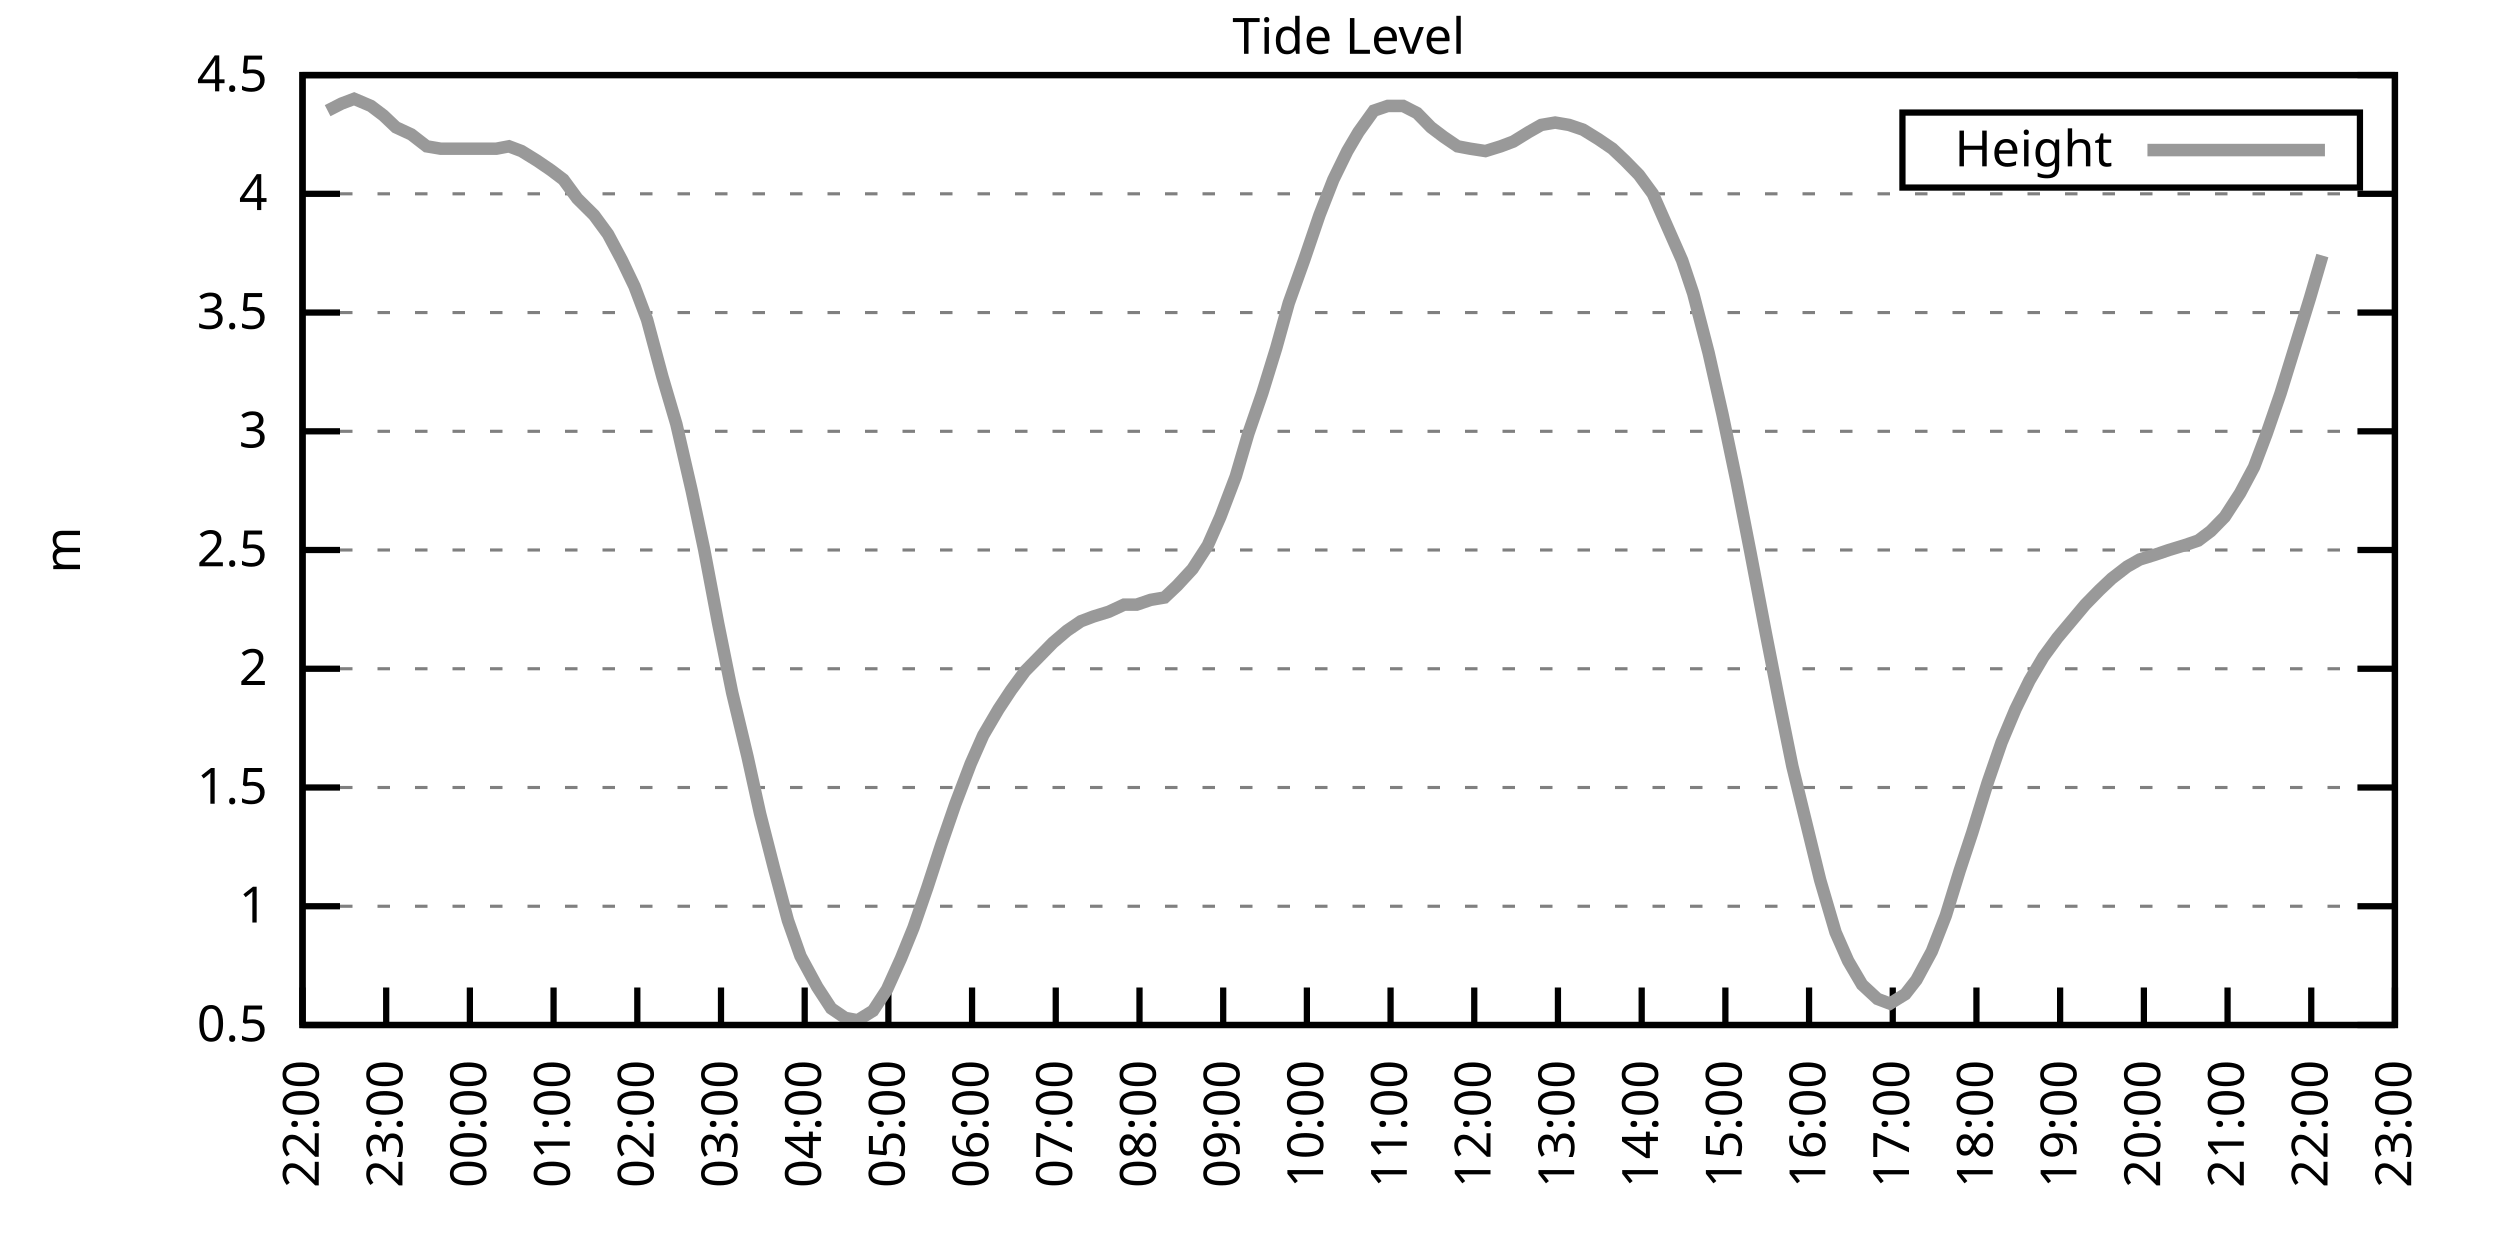
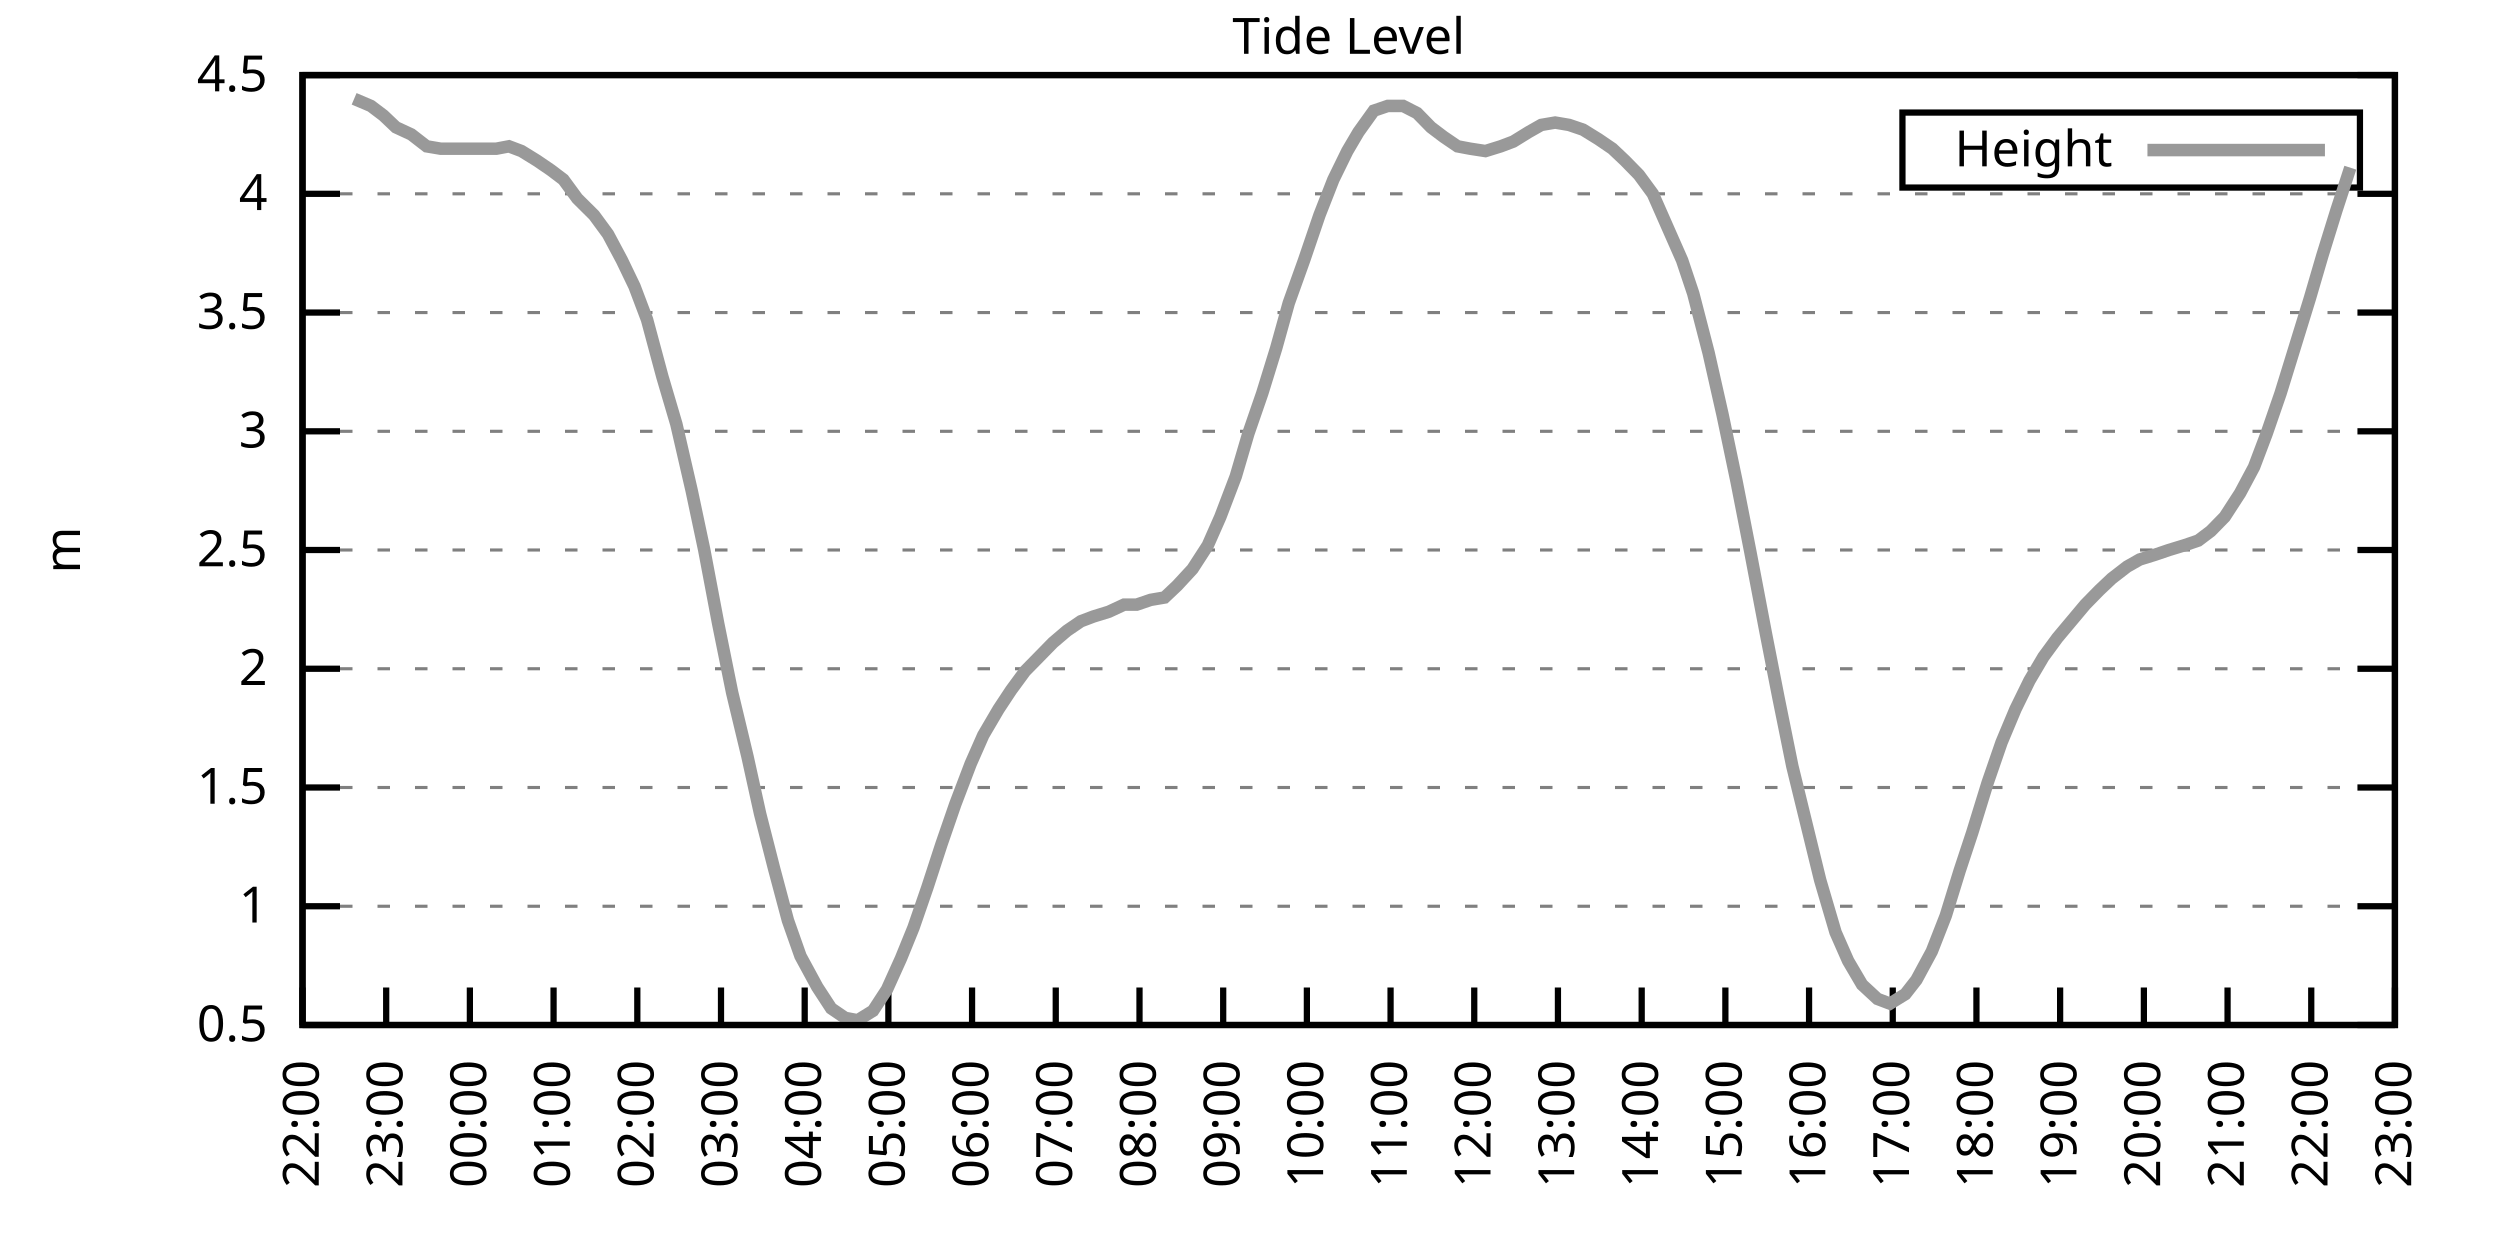
<svg xmlns="http://www.w3.org/2000/svg" xmlns:xlink="http://www.w3.org/1999/xlink" width="400" height="200" viewBox="0 0 400 200">
  <g id="gnuplot_canvas">
    <rect x="0" y="0" width="400" height="200" fill="none" />
    <defs>
      <circle id="gpDot" r="0.5" stroke-width="0.5" stroke="currentColor" />
      <path id="gpPt0" stroke-width="0.333" stroke="currentColor" d="M-1,0 h2 M0,-1 v2" />
      <path id="gpPt1" stroke-width="0.333" stroke="currentColor" d="M-1,-1 L1,1 M1,-1 L-1,1" />
      <path id="gpPt2" stroke-width="0.333" stroke="currentColor" d="M-1,0 L1,0 M0,-1 L0,1 M-1,-1 L1,1 M-1,1 L1,-1" />
      <rect id="gpPt3" stroke-width="0.333" stroke="currentColor" x="-1" y="-1" width="2" height="2" />
      <rect id="gpPt4" stroke-width="0.333" stroke="currentColor" fill="currentColor" x="-1" y="-1" width="2" height="2" />
      <circle id="gpPt5" stroke-width="0.333" stroke="currentColor" cx="0" cy="0" r="1" />
      <use xlink:href="#gpPt5" id="gpPt6" fill="currentColor" stroke="none" />
      <path id="gpPt7" stroke-width="0.333" stroke="currentColor" d="M0,-1.33 L-1.33,0.67 L1.33,0.67 z" />
      <use xlink:href="#gpPt7" id="gpPt8" fill="currentColor" stroke="none" />
      <use xlink:href="#gpPt7" id="gpPt9" stroke="currentColor" transform="rotate(180)" />
      <use xlink:href="#gpPt9" id="gpPt10" fill="currentColor" stroke="none" />
      <use xlink:href="#gpPt3" id="gpPt11" stroke="currentColor" transform="rotate(45)" />
      <use xlink:href="#gpPt11" id="gpPt12" fill="currentColor" stroke="none" />
      <path id="gpPt13" stroke-width="0.333" stroke="currentColor" d="M0,1.330 L1.265,0.411 L0.782,-1.067 L-0.782,-1.076 L-1.265,0.411 z" />
      <use xlink:href="#gpPt13" id="gpPt14" fill="currentColor" stroke="none" />
      <filter id="textbox" filterUnits="objectBoundingBox" x="0" y="0" height="1" width="1">
        <feFlood flood-color="white" flood-opacity="1" result="bgnd" />
        <feComposite in="SourceGraphic" in2="bgnd" operator="atop" />
      </filter>
      <filter id="greybox" filterUnits="objectBoundingBox" x="0" y="0" height="1" width="1">
        <feFlood flood-color="lightgrey" flood-opacity="1" result="grey" />
        <feComposite in="SourceGraphic" in2="grey" operator="atop" />
      </filter>
    </defs>
    <g fill="none" color="white" stroke="currentColor" stroke-width="1.00" stroke-linecap="butt" stroke-linejoin="miter">
</g>
    <g fill="none" color="black" stroke="currentColor" stroke-width="1.00" stroke-linecap="butt" stroke-linejoin="miter">
      <g stroke="none" shape-rendering="crispEdges">
        <polygon fill="rgb(255, 255, 255)" points="48.40,164.00 383.18,164.00 383.18,12.02 48.40,12.02 " />
      </g>
    </g>
    <g fill="none" color="black" stroke="currentColor" stroke-width="1.00" stroke-linecap="butt" stroke-linejoin="miter">
</g>
    <g fill="none" color="black" stroke="black" stroke-width="0.50" stroke-linecap="butt" stroke-linejoin="miter">
</g>
    <g fill="none" color="gray" stroke="currentColor" stroke-width="0.50" stroke-linecap="butt" stroke-linejoin="miter">
      <path stroke="gray" stroke-dasharray="2,4" class="gridline" d="M48.40,164.00 L383.19,164.00  " />
    </g>
    <g fill="none" color="gray" stroke="gray" stroke-width="1.00" stroke-linecap="butt" stroke-linejoin="miter">
</g>
    <g fill="none" color="black" stroke="currentColor" stroke-width="1.00" stroke-linecap="butt" stroke-linejoin="miter">
      <path stroke="black" d="M48.40,164.00 L54.40,164.00 M383.19,164.00 L377.19,164.00  " />
      <g transform="translate(42.80,166.60)" stroke="none" fill="black" font-family="Sans" font-size="8.00" text-anchor="end">
        <text>
          <tspan font-family="Sans"> 0.5</tspan>
        </text>
      </g>
    </g>
    <g fill="none" color="black" stroke="currentColor" stroke-width="1.00" stroke-linecap="butt" stroke-linejoin="miter">
</g>
    <g fill="none" color="black" stroke="black" stroke-width="0.50" stroke-linecap="butt" stroke-linejoin="miter">
</g>
    <g fill="none" color="gray" stroke="currentColor" stroke-width="0.50" stroke-linecap="butt" stroke-linejoin="miter">
      <path stroke="gray" stroke-dasharray="2,4" class="gridline" d="M48.40,145.00 L383.19,145.00  " />
    </g>
    <g fill="none" color="gray" stroke="gray" stroke-width="1.00" stroke-linecap="butt" stroke-linejoin="miter">
</g>
    <g fill="none" color="black" stroke="currentColor" stroke-width="1.00" stroke-linecap="butt" stroke-linejoin="miter">
      <path stroke="black" d="M48.40,145.00 L54.40,145.00 M383.19,145.00 L377.19,145.00  " />
      <g transform="translate(42.80,147.60)" stroke="none" fill="black" font-family="Sans" font-size="8.00" text-anchor="end">
        <text>
          <tspan font-family="Sans"> 1</tspan>
        </text>
      </g>
    </g>
    <g fill="none" color="black" stroke="currentColor" stroke-width="1.00" stroke-linecap="butt" stroke-linejoin="miter">
</g>
    <g fill="none" color="black" stroke="black" stroke-width="0.50" stroke-linecap="butt" stroke-linejoin="miter">
</g>
    <g fill="none" color="gray" stroke="currentColor" stroke-width="0.50" stroke-linecap="butt" stroke-linejoin="miter">
      <path stroke="gray" stroke-dasharray="2,4" class="gridline" d="M48.40,126.00 L383.19,126.00  " />
    </g>
    <g fill="none" color="gray" stroke="gray" stroke-width="1.00" stroke-linecap="butt" stroke-linejoin="miter">
</g>
    <g fill="none" color="black" stroke="currentColor" stroke-width="1.00" stroke-linecap="butt" stroke-linejoin="miter">
      <path stroke="black" d="M48.40,126.00 L54.40,126.00 M383.19,126.00 L377.19,126.00  " />
      <g transform="translate(42.80,128.60)" stroke="none" fill="black" font-family="Sans" font-size="8.00" text-anchor="end">
        <text>
          <tspan font-family="Sans"> 1.5</tspan>
        </text>
      </g>
    </g>
    <g fill="none" color="black" stroke="currentColor" stroke-width="1.00" stroke-linecap="butt" stroke-linejoin="miter">
</g>
    <g fill="none" color="black" stroke="black" stroke-width="0.50" stroke-linecap="butt" stroke-linejoin="miter">
</g>
    <g fill="none" color="gray" stroke="currentColor" stroke-width="0.50" stroke-linecap="butt" stroke-linejoin="miter">
      <path stroke="gray" stroke-dasharray="2,4" class="gridline" d="M48.40,107.00 L383.19,107.00  " />
    </g>
    <g fill="none" color="gray" stroke="gray" stroke-width="1.00" stroke-linecap="butt" stroke-linejoin="miter">
</g>
    <g fill="none" color="black" stroke="currentColor" stroke-width="1.00" stroke-linecap="butt" stroke-linejoin="miter">
      <path stroke="black" d="M48.40,107.00 L54.40,107.00 M383.19,107.00 L377.19,107.00  " />
      <g transform="translate(42.80,109.60)" stroke="none" fill="black" font-family="Sans" font-size="8.00" text-anchor="end">
        <text>
          <tspan font-family="Sans"> 2</tspan>
        </text>
      </g>
    </g>
    <g fill="none" color="black" stroke="currentColor" stroke-width="1.00" stroke-linecap="butt" stroke-linejoin="miter">
</g>
    <g fill="none" color="black" stroke="black" stroke-width="0.50" stroke-linecap="butt" stroke-linejoin="miter">
</g>
    <g fill="none" color="gray" stroke="currentColor" stroke-width="0.50" stroke-linecap="butt" stroke-linejoin="miter">
      <path stroke="gray" stroke-dasharray="2,4" class="gridline" d="M48.40,88.00 L383.19,88.00  " />
    </g>
    <g fill="none" color="gray" stroke="gray" stroke-width="1.00" stroke-linecap="butt" stroke-linejoin="miter">
</g>
    <g fill="none" color="black" stroke="currentColor" stroke-width="1.00" stroke-linecap="butt" stroke-linejoin="miter">
      <path stroke="black" d="M48.40,88.00 L54.40,88.00 M383.19,88.00 L377.19,88.00  " />
      <g transform="translate(42.80,90.60)" stroke="none" fill="black" font-family="Sans" font-size="8.00" text-anchor="end">
        <text>
          <tspan font-family="Sans"> 2.5</tspan>
        </text>
      </g>
    </g>
    <g fill="none" color="black" stroke="currentColor" stroke-width="1.00" stroke-linecap="butt" stroke-linejoin="miter">
</g>
    <g fill="none" color="black" stroke="black" stroke-width="0.50" stroke-linecap="butt" stroke-linejoin="miter">
</g>
    <g fill="none" color="gray" stroke="currentColor" stroke-width="0.50" stroke-linecap="butt" stroke-linejoin="miter">
      <path stroke="gray" stroke-dasharray="2,4" class="gridline" d="M48.40,69.01 L383.19,69.01  " />
    </g>
    <g fill="none" color="gray" stroke="gray" stroke-width="1.00" stroke-linecap="butt" stroke-linejoin="miter">
</g>
    <g fill="none" color="black" stroke="currentColor" stroke-width="1.00" stroke-linecap="butt" stroke-linejoin="miter">
      <path stroke="black" d="M48.40,69.01 L54.40,69.01 M383.19,69.01 L377.19,69.01  " />
      <g transform="translate(42.80,71.61)" stroke="none" fill="black" font-family="Sans" font-size="8.00" text-anchor="end">
        <text>
          <tspan font-family="Sans"> 3</tspan>
        </text>
      </g>
    </g>
    <g fill="none" color="black" stroke="currentColor" stroke-width="1.00" stroke-linecap="butt" stroke-linejoin="miter">
</g>
    <g fill="none" color="black" stroke="black" stroke-width="0.50" stroke-linecap="butt" stroke-linejoin="miter">
</g>
    <g fill="none" color="gray" stroke="currentColor" stroke-width="0.50" stroke-linecap="butt" stroke-linejoin="miter">
      <path stroke="gray" stroke-dasharray="2,4" class="gridline" d="M48.40,50.01 L383.19,50.01  " />
    </g>
    <g fill="none" color="gray" stroke="gray" stroke-width="1.00" stroke-linecap="butt" stroke-linejoin="miter">
</g>
    <g fill="none" color="black" stroke="currentColor" stroke-width="1.00" stroke-linecap="butt" stroke-linejoin="miter">
      <path stroke="black" d="M48.40,50.01 L54.40,50.01 M383.19,50.01 L377.19,50.01  " />
      <g transform="translate(42.80,52.61)" stroke="none" fill="black" font-family="Sans" font-size="8.00" text-anchor="end">
        <text>
          <tspan font-family="Sans"> 3.5</tspan>
        </text>
      </g>
    </g>
    <g fill="none" color="black" stroke="currentColor" stroke-width="1.00" stroke-linecap="butt" stroke-linejoin="miter">
</g>
    <g fill="none" color="black" stroke="black" stroke-width="0.50" stroke-linecap="butt" stroke-linejoin="miter">
</g>
    <g fill="none" color="gray" stroke="currentColor" stroke-width="0.50" stroke-linecap="butt" stroke-linejoin="miter">
      <path stroke="gray" stroke-dasharray="2,4" class="gridline" d="M48.40,31.01 L383.19,31.01  " />
    </g>
    <g fill="none" color="gray" stroke="gray" stroke-width="1.00" stroke-linecap="butt" stroke-linejoin="miter">
</g>
    <g fill="none" color="black" stroke="currentColor" stroke-width="1.00" stroke-linecap="butt" stroke-linejoin="miter">
      <path stroke="black" d="M48.40,31.01 L54.40,31.01 M383.19,31.01 L377.19,31.01  " />
      <g transform="translate(42.80,33.61)" stroke="none" fill="black" font-family="Sans" font-size="8.00" text-anchor="end">
        <text>
          <tspan font-family="Sans"> 4</tspan>
        </text>
      </g>
    </g>
    <g fill="none" color="black" stroke="currentColor" stroke-width="1.00" stroke-linecap="butt" stroke-linejoin="miter">
</g>
    <g fill="none" color="black" stroke="black" stroke-width="0.50" stroke-linecap="butt" stroke-linejoin="miter">
</g>
    <g fill="none" color="gray" stroke="currentColor" stroke-width="0.50" stroke-linecap="butt" stroke-linejoin="miter">
      <path stroke="gray" stroke-dasharray="2,4" class="gridline" d="M48.40,12.01 L383.19,12.01  " />
    </g>
    <g fill="none" color="gray" stroke="gray" stroke-width="1.00" stroke-linecap="butt" stroke-linejoin="miter">
</g>
    <g fill="none" color="black" stroke="currentColor" stroke-width="1.00" stroke-linecap="butt" stroke-linejoin="miter">
      <path stroke="black" d="M48.40,12.01 L54.40,12.01 M383.19,12.01 L377.19,12.01  " />
      <g transform="translate(42.80,14.61)" stroke="none" fill="black" font-family="Sans" font-size="8.00" text-anchor="end">
        <text>
          <tspan font-family="Sans"> 4.5</tspan>
        </text>
      </g>
    </g>
    <g fill="none" color="black" stroke="currentColor" stroke-width="1.00" stroke-linecap="butt" stroke-linejoin="miter">
      <path stroke="black" d="M48.40,164.00 L48.40,158.00  " />
      <g transform="translate(51.00,169.60) rotate(270.00)" stroke="none" fill="black" font-family="Sans" font-size="8.00" text-anchor="end">
        <text>
          <tspan font-family="Sans">22:00</tspan>
        </text>
      </g>
    </g>
    <g fill="none" color="black" stroke="currentColor" stroke-width="1.00" stroke-linecap="butt" stroke-linejoin="miter">
      <path stroke="black" d="M61.79,164.00 L61.79,158.00  " />
      <g transform="translate(64.39,169.60) rotate(270.00)" stroke="none" fill="black" font-family="Sans" font-size="8.00" text-anchor="end">
        <text>
          <tspan font-family="Sans">23:00</tspan>
        </text>
      </g>
    </g>
    <g fill="none" color="black" stroke="currentColor" stroke-width="1.00" stroke-linecap="butt" stroke-linejoin="miter">
      <path stroke="black" d="M75.18,164.00 L75.18,158.00  " />
      <g transform="translate(77.78,169.60) rotate(270.00)" stroke="none" fill="black" font-family="Sans" font-size="8.00" text-anchor="end">
        <text>
          <tspan font-family="Sans">00:00</tspan>
        </text>
      </g>
    </g>
    <g fill="none" color="black" stroke="currentColor" stroke-width="1.00" stroke-linecap="butt" stroke-linejoin="miter">
      <path stroke="black" d="M88.57,164.00 L88.57,158.00  " />
      <g transform="translate(91.17,169.60) rotate(270.00)" stroke="none" fill="black" font-family="Sans" font-size="8.00" text-anchor="end">
        <text>
          <tspan font-family="Sans">01:00</tspan>
        </text>
      </g>
    </g>
    <g fill="none" color="black" stroke="currentColor" stroke-width="1.00" stroke-linecap="butt" stroke-linejoin="miter">
      <path stroke="black" d="M101.97,164.00 L101.97,158.00  " />
      <g transform="translate(104.57,169.60) rotate(270.00)" stroke="none" fill="black" font-family="Sans" font-size="8.00" text-anchor="end">
        <text>
          <tspan font-family="Sans">02:00</tspan>
        </text>
      </g>
    </g>
    <g fill="none" color="black" stroke="currentColor" stroke-width="1.00" stroke-linecap="butt" stroke-linejoin="miter">
      <path stroke="black" d="M115.36,164.00 L115.36,158.00  " />
      <g transform="translate(117.96,169.60) rotate(270.00)" stroke="none" fill="black" font-family="Sans" font-size="8.00" text-anchor="end">
        <text>
          <tspan font-family="Sans">03:00</tspan>
        </text>
      </g>
    </g>
    <g fill="none" color="black" stroke="currentColor" stroke-width="1.00" stroke-linecap="butt" stroke-linejoin="miter">
      <path stroke="black" d="M128.75,164.00 L128.75,158.00  " />
      <g transform="translate(131.35,169.60) rotate(270.00)" stroke="none" fill="black" font-family="Sans" font-size="8.00" text-anchor="end">
        <text>
          <tspan font-family="Sans">04:00</tspan>
        </text>
      </g>
    </g>
    <g fill="none" color="black" stroke="currentColor" stroke-width="1.00" stroke-linecap="butt" stroke-linejoin="miter">
      <path stroke="black" d="M142.14,164.00 L142.14,158.00  " />
      <g transform="translate(144.74,169.60) rotate(270.00)" stroke="none" fill="black" font-family="Sans" font-size="8.00" text-anchor="end">
        <text>
          <tspan font-family="Sans">05:00</tspan>
        </text>
      </g>
    </g>
    <g fill="none" color="black" stroke="currentColor" stroke-width="1.00" stroke-linecap="butt" stroke-linejoin="miter">
      <path stroke="black" d="M155.53,164.00 L155.53,158.00  " />
      <g transform="translate(158.13,169.60) rotate(270.00)" stroke="none" fill="black" font-family="Sans" font-size="8.00" text-anchor="end">
        <text>
          <tspan font-family="Sans">06:00</tspan>
        </text>
      </g>
    </g>
    <g fill="none" color="black" stroke="currentColor" stroke-width="1.00" stroke-linecap="butt" stroke-linejoin="miter">
      <path stroke="black" d="M168.92,164.00 L168.92,158.00  " />
      <g transform="translate(171.52,169.60) rotate(270.00)" stroke="none" fill="black" font-family="Sans" font-size="8.00" text-anchor="end">
        <text>
          <tspan font-family="Sans">07:00</tspan>
        </text>
      </g>
    </g>
    <g fill="none" color="black" stroke="currentColor" stroke-width="1.00" stroke-linecap="butt" stroke-linejoin="miter">
      <path stroke="black" d="M182.32,164.00 L182.32,158.00  " />
      <g transform="translate(184.92,169.60) rotate(270.00)" stroke="none" fill="black" font-family="Sans" font-size="8.00" text-anchor="end">
        <text>
          <tspan font-family="Sans">08:00</tspan>
        </text>
      </g>
    </g>
    <g fill="none" color="black" stroke="currentColor" stroke-width="1.00" stroke-linecap="butt" stroke-linejoin="miter">
      <path stroke="black" d="M195.71,164.00 L195.71,158.00  " />
      <g transform="translate(198.31,169.60) rotate(270.00)" stroke="none" fill="black" font-family="Sans" font-size="8.00" text-anchor="end">
        <text>
          <tspan font-family="Sans">09:00</tspan>
        </text>
      </g>
    </g>
    <g fill="none" color="black" stroke="currentColor" stroke-width="1.00" stroke-linecap="butt" stroke-linejoin="miter">
      <path stroke="black" d="M209.10,164.00 L209.10,158.00  " />
      <g transform="translate(211.70,169.60) rotate(270.00)" stroke="none" fill="black" font-family="Sans" font-size="8.00" text-anchor="end">
        <text>
          <tspan font-family="Sans">10:00</tspan>
        </text>
      </g>
    </g>
    <g fill="none" color="black" stroke="currentColor" stroke-width="1.00" stroke-linecap="butt" stroke-linejoin="miter">
      <path stroke="black" d="M222.49,164.00 L222.49,158.00  " />
      <g transform="translate(225.09,169.60) rotate(270.00)" stroke="none" fill="black" font-family="Sans" font-size="8.00" text-anchor="end">
        <text>
          <tspan font-family="Sans">11:00</tspan>
        </text>
      </g>
    </g>
    <g fill="none" color="black" stroke="currentColor" stroke-width="1.00" stroke-linecap="butt" stroke-linejoin="miter">
      <path stroke="black" d="M235.88,164.00 L235.88,158.00  " />
      <g transform="translate(238.48,169.60) rotate(270.00)" stroke="none" fill="black" font-family="Sans" font-size="8.00" text-anchor="end">
        <text>
          <tspan font-family="Sans">12:00</tspan>
        </text>
      </g>
    </g>
    <g fill="none" color="black" stroke="currentColor" stroke-width="1.00" stroke-linecap="butt" stroke-linejoin="miter">
      <path stroke="black" d="M249.27,164.00 L249.27,158.00  " />
      <g transform="translate(251.87,169.60) rotate(270.00)" stroke="none" fill="black" font-family="Sans" font-size="8.00" text-anchor="end">
        <text>
          <tspan font-family="Sans">13:00</tspan>
        </text>
      </g>
    </g>
    <g fill="none" color="black" stroke="currentColor" stroke-width="1.00" stroke-linecap="butt" stroke-linejoin="miter">
      <path stroke="black" d="M262.67,164.00 L262.67,158.00  " />
      <g transform="translate(265.27,169.60) rotate(270.00)" stroke="none" fill="black" font-family="Sans" font-size="8.00" text-anchor="end">
        <text>
          <tspan font-family="Sans">14:00</tspan>
        </text>
      </g>
    </g>
    <g fill="none" color="black" stroke="currentColor" stroke-width="1.00" stroke-linecap="butt" stroke-linejoin="miter">
      <path stroke="black" d="M276.06,164.00 L276.06,158.00  " />
      <g transform="translate(278.66,169.60) rotate(270.00)" stroke="none" fill="black" font-family="Sans" font-size="8.00" text-anchor="end">
        <text>
          <tspan font-family="Sans">15:00</tspan>
        </text>
      </g>
    </g>
    <g fill="none" color="black" stroke="currentColor" stroke-width="1.00" stroke-linecap="butt" stroke-linejoin="miter">
      <path stroke="black" d="M289.45,164.00 L289.45,158.00  " />
      <g transform="translate(292.05,169.60) rotate(270.00)" stroke="none" fill="black" font-family="Sans" font-size="8.00" text-anchor="end">
        <text>
          <tspan font-family="Sans">16:00</tspan>
        </text>
      </g>
    </g>
    <g fill="none" color="black" stroke="currentColor" stroke-width="1.00" stroke-linecap="butt" stroke-linejoin="miter">
      <path stroke="black" d="M302.84,164.00 L302.84,158.00  " />
      <g transform="translate(305.44,169.60) rotate(270.00)" stroke="none" fill="black" font-family="Sans" font-size="8.00" text-anchor="end">
        <text>
          <tspan font-family="Sans">17:00</tspan>
        </text>
      </g>
    </g>
    <g fill="none" color="black" stroke="currentColor" stroke-width="1.00" stroke-linecap="butt" stroke-linejoin="miter">
      <path stroke="black" d="M316.23,164.00 L316.23,158.00  " />
      <g transform="translate(318.83,169.60) rotate(270.00)" stroke="none" fill="black" font-family="Sans" font-size="8.00" text-anchor="end">
        <text>
          <tspan font-family="Sans">18:00</tspan>
        </text>
      </g>
    </g>
    <g fill="none" color="black" stroke="currentColor" stroke-width="1.00" stroke-linecap="butt" stroke-linejoin="miter">
      <path stroke="black" d="M329.62,164.00 L329.62,158.00  " />
      <g transform="translate(332.22,169.60) rotate(270.00)" stroke="none" fill="black" font-family="Sans" font-size="8.00" text-anchor="end">
        <text>
          <tspan font-family="Sans">19:00</tspan>
        </text>
      </g>
    </g>
    <g fill="none" color="black" stroke="currentColor" stroke-width="1.00" stroke-linecap="butt" stroke-linejoin="miter">
      <path stroke="black" d="M343.02,164.00 L343.02,158.00  " />
      <g transform="translate(345.62,169.60) rotate(270.00)" stroke="none" fill="black" font-family="Sans" font-size="8.00" text-anchor="end">
        <text>
          <tspan font-family="Sans">20:00</tspan>
        </text>
      </g>
    </g>
    <g fill="none" color="black" stroke="currentColor" stroke-width="1.00" stroke-linecap="butt" stroke-linejoin="miter">
      <path stroke="black" d="M356.41,164.00 L356.41,158.00  " />
      <g transform="translate(359.01,169.60) rotate(270.00)" stroke="none" fill="black" font-family="Sans" font-size="8.00" text-anchor="end">
        <text>
          <tspan font-family="Sans">21:00</tspan>
        </text>
      </g>
    </g>
    <g fill="none" color="black" stroke="currentColor" stroke-width="1.00" stroke-linecap="butt" stroke-linejoin="miter">
      <path stroke="black" d="M369.80,164.00 L369.80,158.00  " />
      <g transform="translate(372.40,169.60) rotate(270.00)" stroke="none" fill="black" font-family="Sans" font-size="8.00" text-anchor="end">
        <text>
          <tspan font-family="Sans">22:00</tspan>
        </text>
      </g>
    </g>
    <g fill="none" color="black" stroke="currentColor" stroke-width="1.00" stroke-linecap="butt" stroke-linejoin="miter">
      <path stroke="black" d="M383.19,164.00 L383.19,158.00  " />
      <g transform="translate(385.79,169.60) rotate(270.00)" stroke="none" fill="black" font-family="Sans" font-size="8.00" text-anchor="end">
        <text>
          <tspan font-family="Sans">23:00</tspan>
        </text>
      </g>
    </g>
    <g fill="none" color="black" stroke="currentColor" stroke-width="1.00" stroke-linecap="butt" stroke-linejoin="miter">
</g>
    <g fill="none" color="black" stroke="currentColor" stroke-width="1.00" stroke-linecap="butt" stroke-linejoin="miter">
      <path stroke="black" d="M48.40,12.01 L48.40,164.00 L383.19,164.00 L383.19,12.01 L48.40,12.01 Z  " />
    </g>
    <g fill="none" color="black" stroke="currentColor" stroke-width="1.00" stroke-linecap="butt" stroke-linejoin="miter">
</g>
    <g fill="none" color="black" stroke="currentColor" stroke-width="1.00" stroke-linecap="butt" stroke-linejoin="miter">
      <path stroke="black" d="M304.39,30.01 L304.39,18.01 L377.59,18.01 L377.59,30.01 L304.39,30.01 Z  " />
    </g>
    <g id="Tide_level_plot_1">
      <g fill="none" color="white" stroke="black" stroke-width="2.00" stroke-linecap="butt" stroke-linejoin="miter">
</g>
      <g fill="none" color="black" stroke="currentColor" stroke-width="2.00" stroke-linecap="butt" stroke-linejoin="miter">
        <g transform="translate(337.99,26.61)" stroke="none" fill="black" font-family="Sans" font-size="8.00" text-anchor="end">
          <text>
            <tspan font-family="Sans">Height</tspan>
          </text>
        </g>
      </g>
      <g fill="none" color="black" stroke="currentColor" stroke-width="2.00" stroke-linecap="butt" stroke-linejoin="miter">
-         <path stroke="rgb(153, 153, 153)" d="M343.59,24.01 L371.99,24.01 M52.42,17.71 L54.65,16.57 L56.66,15.81 L59.34,16.95 L61.35,18.47 L63.35,20.37   L65.81,21.51 L68.26,23.41 L70.50,23.79 L72.50,23.79 L74.74,23.79 L79.42,23.79 L81.43,23.41 L83.44,24.17   L85.90,25.69 L88.13,27.21 L90.14,28.73 L92.37,31.77 L95.05,34.43 L97.28,37.47 L99.51,41.65 L101.52,45.83   L103.53,51.15 L105.98,60.27 L108.22,67.87 L110.67,78.51 L112.68,88.00 L114.91,99.78 L117.14,110.80 L119.60,121.06   L121.61,130.18 L123.84,138.92 L126.07,147.28 L128.08,152.98 L130.76,157.92 L132.99,161.34 L135.22,162.86 L137.23,163.24   L139.69,161.72 L141.92,158.30 L144.15,153.36 L146.16,148.42 L148.39,141.96 L150.62,135.12 L152.85,128.66 L155.31,122.20   L157.32,117.64 L159.77,113.46 L161.78,110.42 L164.01,107.38 L166.25,105.10 L168.48,102.82 L170.71,100.92 L172.94,99.40   L174.95,98.64 L177.41,97.88 L179.86,96.74 L181.87,96.74 L184.10,95.98 L186.33,95.60 L188.34,93.70 L190.80,91.04   L193.25,87.25 L195.26,82.69 L197.72,76.23 L199.73,69.39 L201.96,62.93 L204.19,55.71 L206.20,48.49 L208.65,41.65   L211.11,34.43 L213.34,28.73 L215.57,24.17 L217.36,21.13 L219.81,17.71 L222.04,16.95 L224.50,16.95 L226.73,18.09   L228.96,20.37 L230.97,21.89 L233.20,23.41 L235.21,23.79 L237.67,24.17 L240.12,23.41 L242.13,22.65 L244.59,21.13   L246.60,19.99 L248.83,19.61 L251.06,19.99 L253.29,20.75 L255.75,22.27 L257.98,23.79 L259.99,25.69 L262.22,27.97   L264.45,31.01 L266.46,35.57 L269.14,41.65 L270.92,46.97 L273.38,56.47 L275.61,66.35 L277.84,76.99 L280.07,88.38   L282.53,101.30 L284.54,111.56 L286.77,122.58 L291.23,140.82 L293.69,149.18 L295.70,153.74 L297.93,157.54 L300.39,159.82   L302.39,160.58 L304.85,159.06 L306.63,156.78 L309.09,152.22 L311.32,146.52 L313.55,139.30 L315.56,133.22 L318.02,125.24   L320.25,118.78 L322.48,113.46 L324.71,108.90 L326.95,105.10 L329.18,102.06 L331.41,99.40 L333.64,96.74 L335.87,94.46   L337.88,92.56 L340.34,90.66 L342.35,89.52 L344.80,88.76 L347.03,88.00 L349.49,87.25 L351.72,86.49 L353.73,84.97   L355.96,82.69 L358.42,78.89 L360.65,74.71 L362.66,69.39 L364.89,62.93 L367.12,55.71 L369.58,47.73 L371.58,40.89    " />
+         <path stroke="rgb(153, 153, 153)" d="M343.59,24.01 L371.99,24.01 M56.66,15.81 L59.34,16.95 L61.35,18.47 L63.35,20.37 L65.81,21.51 L68.26,23.41   L70.50,23.79 L72.50,23.79 L74.74,23.79 L79.42,23.79 L81.43,23.41 L83.44,24.17 L85.90,25.69 L88.13,27.21   L90.14,28.73 L92.37,31.77 L95.05,34.43 L97.28,37.47 L99.51,41.65 L101.52,45.83 L103.53,51.15 L105.98,60.27   L108.22,67.87 L110.67,78.51 L112.68,88.00 L114.91,99.78 L117.14,110.80 L119.60,121.06 L121.61,130.18 L123.84,138.92   L126.07,147.28 L128.08,152.98 L130.76,157.92 L132.99,161.34 L135.22,162.86 L137.23,163.24 L139.69,161.72 L141.92,158.30   L144.15,153.36 L146.16,148.42 L148.39,141.96 L150.62,135.12 L152.85,128.66 L155.31,122.20 L157.32,117.64 L159.77,113.46   L161.78,110.42 L164.01,107.38 L166.25,105.10 L168.48,102.82 L170.71,100.92 L172.94,99.40 L174.95,98.64 L177.41,97.88   L179.86,96.74 L181.87,96.74 L184.10,95.98 L186.33,95.60 L188.34,93.70 L190.80,91.04 L193.25,87.25 L195.26,82.69   L197.72,76.23 L199.73,69.39 L201.96,62.93 L204.19,55.71 L206.20,48.49 L208.65,41.65 L211.11,34.43 L213.34,28.73   L215.57,24.17 L217.36,21.13 L219.81,17.71 L222.04,16.95 L224.50,16.95 L226.73,18.09 L228.96,20.37 L230.97,21.89   L233.20,23.41 L235.21,23.79 L237.67,24.17 L240.12,23.41 L242.13,22.65 L244.59,21.13 L246.60,19.99 L248.83,19.61   L251.06,19.99 L253.29,20.75 L255.75,22.27 L257.98,23.79 L259.99,25.69 L262.22,27.97 L264.45,31.01 L266.46,35.57   L269.14,41.65 L270.92,46.97 L273.38,56.47 L275.61,66.35 L277.84,76.99 L280.07,88.38 L282.53,101.30 L284.54,111.56   L286.77,122.58 L291.23,140.82 L293.69,149.18 L295.70,153.74 L297.93,157.54 L300.39,159.82 L302.39,160.58 L304.85,159.06   L306.63,156.78 L309.09,152.22 L311.32,146.52 L313.55,139.30 L315.56,133.22 L318.02,125.24 L320.25,118.78 L322.48,113.46   L324.71,108.90 L326.95,105.10 L329.18,102.06 L331.41,99.40 L333.64,96.74 L335.87,94.46 L337.88,92.56 L340.34,90.66   L342.35,89.52 L344.80,88.76 L347.03,88.00 L349.49,87.25 L351.72,86.49 L353.73,84.97 L355.96,82.69 L358.42,78.89   L360.65,74.71 L362.66,69.39 L364.89,62.93 L367.12,55.71 L369.58,47.73 L371.58,40.89 L373.82,33.67 L376.05,26.83    " />
      </g>
    </g>
    <g fill="none" color="black" stroke="currentColor" stroke-width="2.00" stroke-linecap="butt" stroke-linejoin="miter">
</g>
    <g fill="none" color="black" stroke="black" stroke-width="1.00" stroke-linecap="butt" stroke-linejoin="miter">
</g>
    <g fill="none" color="black" stroke="currentColor" stroke-width="1.00" stroke-linecap="butt" stroke-linejoin="miter">
      <path stroke="black" d="M48.40,12.01 L48.40,164.00 L383.19,164.00 L383.19,12.01 L48.40,12.01 Z  " />
      <g transform="translate(12.80,88.01) rotate(270.00)" stroke="none" fill="black" font-family="Sans" font-size="8.00" text-anchor="middle">
        <text>
          <tspan font-family="Sans">m</tspan>
        </text>
      </g>
    </g>
    <g fill="none" color="black" stroke="currentColor" stroke-width="1.00" stroke-linecap="butt" stroke-linejoin="miter">
</g>
    <g fill="none" color="black" stroke="currentColor" stroke-width="1.00" stroke-linecap="butt" stroke-linejoin="miter">
      <g transform="translate(215.79,8.61)" stroke="none" fill="black" font-family="Sans" font-size="8.00" text-anchor="middle">
        <text>
          <tspan font-family="Sans">Tide Level</tspan>
        </text>
      </g>
    </g>
    <g fill="none" color="black" stroke="currentColor" stroke-width="1.00" stroke-linecap="butt" stroke-linejoin="miter">
</g>
  </g>
</svg>
